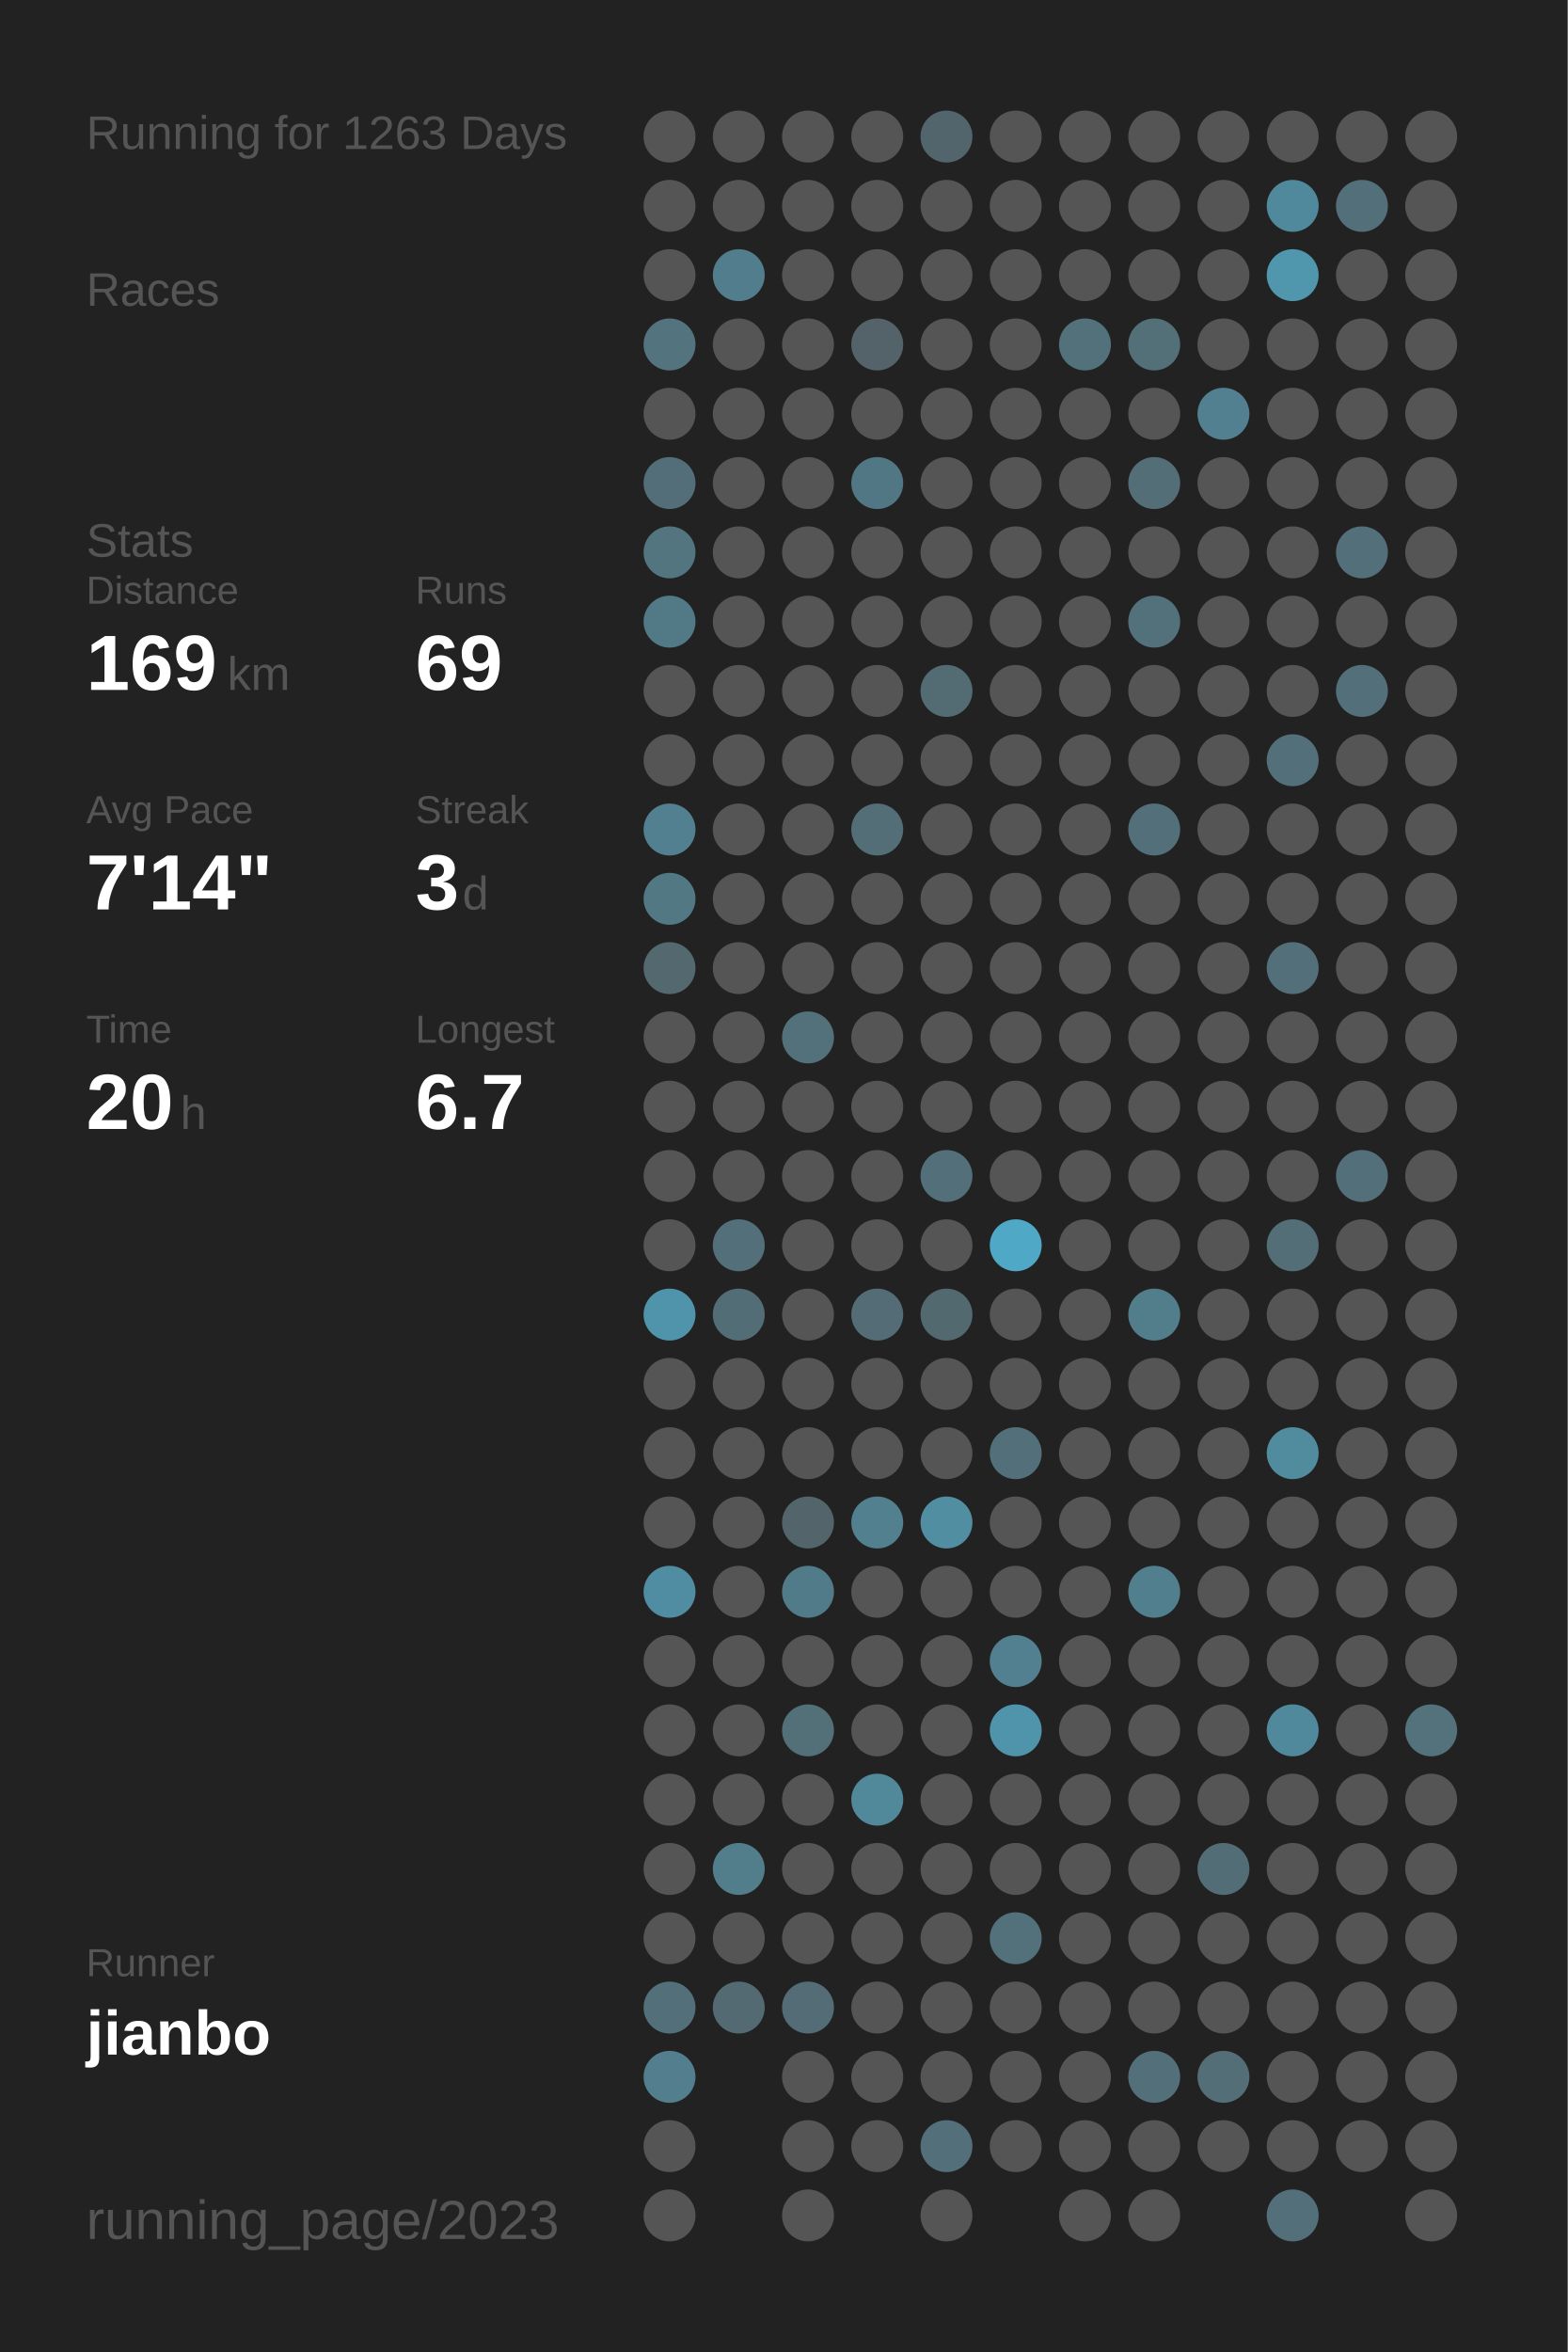
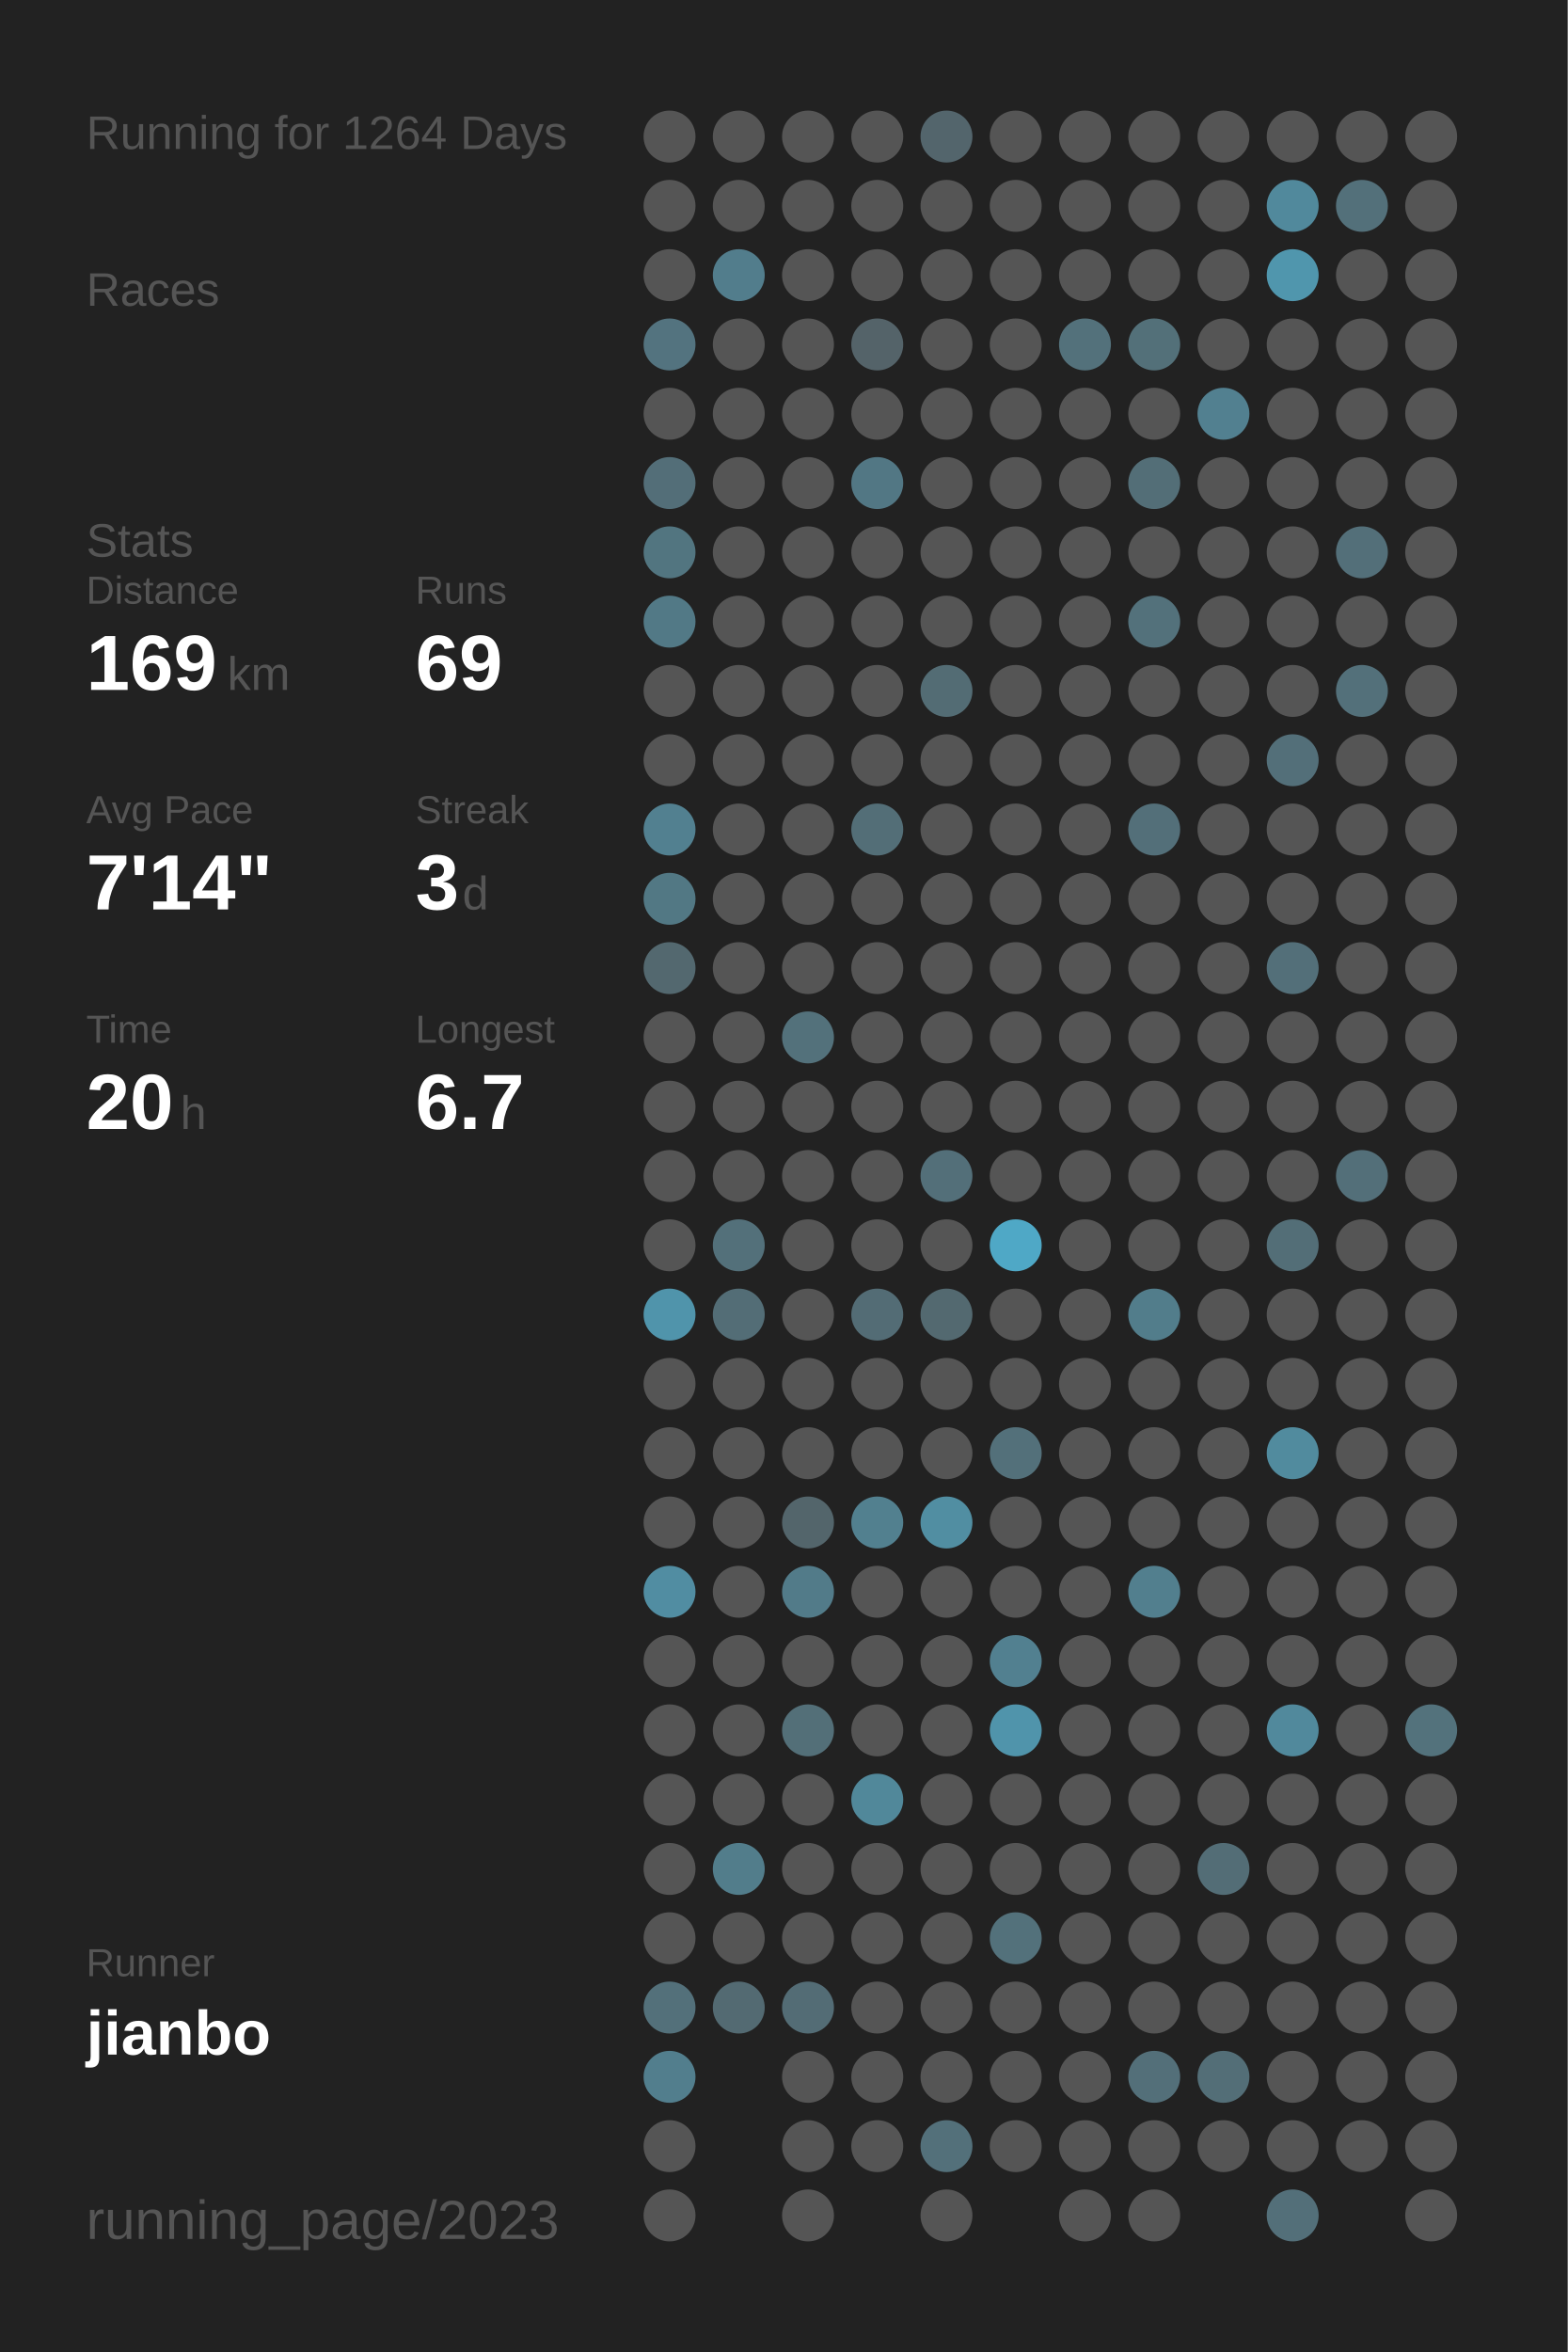
<svg xmlns="http://www.w3.org/2000/svg" baseProfile="full" height="300mm" version="1.1" viewBox="0,0,200,300" width="200mm">
  <defs />
  <rect fill="#222222" height="300" width="200" x="0" y="0" />
-   <text fill="#555555" style="font-size:6px; font-family:Arial;" x="11" y="19">Running for 1263 Days</text>
+   <text fill="#555555" style="font-size:6px; font-family:Arial;" x="11" y="19">Running for 1264 Days</text>
  <text fill="#555555" style="font-size:6px; font-family:Arial;" x="11" y="39">Races</text>
  <text fill="#555555" style="font-size:6px; font-family:Arial;" x="11" y="71">Stats</text>
  <text fill="#555555" style="font-size:5px; font-family:Arial;" x="11" y="77">Distance</text>
  <text fill="#FFFFFF" style="font-size:10px; font-family:Arial; font-weight:bold;" x="11" y="88">169</text>
  <text fill="#555555" style="font-size:6px; font-family:Arial;" x="29" y="88">km</text>
  <text fill="#555555" style="font-size:5px; font-family:Arial;" x="53" y="77">Runs</text>
  <text fill="#FFFFFF" style="font-size:10px; font-family:Arial; font-weight:bold;" x="53" y="88">69</text>
  <text fill="#555555" style="font-size:5px; font-family:Arial;" x="11" y="105">Avg Pace</text>
  <text fill="#FFFFFF" style="font-size:10px; font-family:Arial; font-weight:bold;" x="11" y="116">7'14"</text>
  <text fill="#555555" style="font-size:5px; font-family:Arial;" x="53" y="105">Streak</text>
  <text fill="#FFFFFF" style="font-size:10px; font-family:Arial; font-weight:bold;" x="53" y="116">3</text>
  <text fill="#555555" style="font-size:6px; font-family:Arial;" x="59" y="116">d</text>
  <text fill="#555555" style="font-size:5px; font-family:Arial;" x="11" y="133">Time</text>
  <text fill="#FFFFFF" style="font-size:10px; font-family:Arial; font-weight:bold;" x="11" y="144">20</text>
  <text fill="#555555" style="font-size:6px; font-family:Arial;" x="23" y="144">h</text>
  <text fill="#555555" style="font-size:5px; font-family:Arial;" x="53" y="133">Longest</text>
  <text fill="#FFFFFF" style="font-size:10px; font-family:Arial; font-weight:bold;" x="53" y="144">6.7</text>
  <text fill="#555555" style="font-size:5px; font-family:Arial;" x="11" y="252.065">Runner</text>
  <text fill="#FFFFFF" style="font-size:8px; font-family:Arial; font-weight:bold;" x="11" y="262.065">jianbo</text>
  <text fill="#555555" style="font-size:7px; font-family:Arial;" x="11" y="285.581">running_page/2023</text>
  <circle cx="85.417" cy="17.419" fill="#555555" r="3.312" />
  <circle cx="85.417" cy="26.258" fill="#555555" r="3.312" />
  <circle cx="85.417" cy="35.097" fill="#555555" r="3.312" />
  <circle cx="85.417" cy="43.935" fill="#53737f" r="3.312" />
  <circle cx="85.417" cy="52.774" fill="#555555" r="3.312" />
  <circle cx="85.417" cy="61.613" fill="#536e78" r="3.312" />
  <circle cx="85.417" cy="70.452" fill="#527580" r="3.312" />
  <circle cx="85.417" cy="79.29" fill="#527986" r="3.312" />
  <circle cx="85.417" cy="88.129" fill="#555555" r="3.312" />
  <circle cx="85.417" cy="96.968" fill="#555555" r="3.312" />
  <circle cx="85.417" cy="105.806" fill="#528090" r="3.312" />
  <circle cx="85.417" cy="114.645" fill="#527884" r="3.312" />
  <circle cx="85.417" cy="123.484" fill="#53686f" r="3.312" />
  <circle cx="85.417" cy="132.323" fill="#555555" r="3.312" />
  <circle cx="85.417" cy="141.161" fill="#555555" r="3.312" />
  <circle cx="85.417" cy="150" fill="#555555" r="3.312" />
  <circle cx="85.417" cy="158.839" fill="#555555" r="3.312" />
  <circle cx="85.417" cy="167.677" fill="#5094ab" r="3.312" />
  <circle cx="85.417" cy="176.516" fill="#555555" r="3.312" />
  <circle cx="85.417" cy="185.355" fill="#555555" r="3.312" />
  <circle cx="85.417" cy="194.194" fill="#555555" r="3.312" />
  <circle cx="85.417" cy="203.032" fill="#518da2" r="3.312" />
  <circle cx="85.417" cy="211.871" fill="#555555" r="3.312" />
  <circle cx="85.417" cy="220.71" fill="#555555" r="3.312" />
  <circle cx="85.417" cy="229.548" fill="#555555" r="3.312" />
  <circle cx="85.417" cy="238.387" fill="#555555" r="3.312" />
  <circle cx="85.417" cy="247.226" fill="#555555" r="3.312" />
  <circle cx="85.417" cy="256.065" fill="#53707a" r="3.312" />
  <circle cx="85.417" cy="264.903" fill="#527e8d" r="3.312" />
  <circle cx="85.417" cy="273.742" fill="#555555" r="3.312" />
  <circle cx="85.417" cy="282.581" fill="#555555" r="3.312" />
  <circle cx="94.25" cy="17.419" fill="#555555" r="3.312" />
  <circle cx="94.25" cy="26.258" fill="#555555" r="3.312" />
  <circle cx="94.25" cy="35.097" fill="#527d8c" r="3.312" />
  <circle cx="94.25" cy="43.935" fill="#555555" r="3.312" />
  <circle cx="94.25" cy="52.774" fill="#555555" r="3.312" />
  <circle cx="94.25" cy="61.613" fill="#555555" r="3.312" />
  <circle cx="94.25" cy="70.452" fill="#555555" r="3.312" />
  <circle cx="94.25" cy="79.29" fill="#555555" r="3.312" />
  <circle cx="94.25" cy="88.129" fill="#555555" r="3.312" />
  <circle cx="94.25" cy="96.968" fill="#555555" r="3.312" />
  <circle cx="94.25" cy="105.806" fill="#555555" r="3.312" />
  <circle cx="94.25" cy="114.645" fill="#555555" r="3.312" />
  <circle cx="94.25" cy="123.484" fill="#555555" r="3.312" />
  <circle cx="94.25" cy="132.323" fill="#555555" r="3.312" />
  <circle cx="94.25" cy="141.161" fill="#555555" r="3.312" />
  <circle cx="94.25" cy="150" fill="#555555" r="3.312" />
  <circle cx="94.25" cy="158.839" fill="#53707a" r="3.312" />
  <circle cx="94.25" cy="167.677" fill="#536d76" r="3.312" />
  <circle cx="94.25" cy="176.516" fill="#555555" r="3.312" />
  <circle cx="94.25" cy="185.355" fill="#555555" r="3.312" />
  <circle cx="94.25" cy="194.194" fill="#555555" r="3.312" />
  <circle cx="94.25" cy="203.032" fill="#555555" r="3.312" />
  <circle cx="94.25" cy="211.871" fill="#555555" r="3.312" />
  <circle cx="94.25" cy="220.71" fill="#555555" r="3.312" />
  <circle cx="94.25" cy="229.548" fill="#555555" r="3.312" />
  <circle cx="94.25" cy="238.387" fill="#527d8b" r="3.312" />
  <circle cx="94.25" cy="247.226" fill="#555555" r="3.312" />
  <circle cx="94.25" cy="256.065" fill="#536a72" r="3.312" />
  <circle cx="103.083" cy="17.419" fill="#555555" r="3.312" />
  <circle cx="103.083" cy="26.258" fill="#555555" r="3.312" />
  <circle cx="103.083" cy="35.097" fill="#555555" r="3.312" />
  <circle cx="103.083" cy="43.935" fill="#555555" r="3.312" />
  <circle cx="103.083" cy="52.774" fill="#555555" r="3.312" />
  <circle cx="103.083" cy="61.613" fill="#555555" r="3.312" />
  <circle cx="103.083" cy="70.452" fill="#555555" r="3.312" />
  <circle cx="103.083" cy="79.29" fill="#555555" r="3.312" />
  <circle cx="103.083" cy="88.129" fill="#555555" r="3.312" />
  <circle cx="103.083" cy="96.968" fill="#555555" r="3.312" />
  <circle cx="103.083" cy="105.806" fill="#555555" r="3.312" />
  <circle cx="103.083" cy="114.645" fill="#555555" r="3.312" />
  <circle cx="103.083" cy="123.484" fill="#555555" r="3.312" />
  <circle cx="103.083" cy="132.323" fill="#53717b" r="3.312" />
  <circle cx="103.083" cy="141.161" fill="#555555" r="3.312" />
  <circle cx="103.083" cy="150" fill="#555555" r="3.312" />
  <circle cx="103.083" cy="158.839" fill="#555555" r="3.312" />
  <circle cx="103.083" cy="167.677" fill="#555555" r="3.312" />
  <circle cx="103.083" cy="176.516" fill="#555555" r="3.312" />
  <circle cx="103.083" cy="185.355" fill="#555555" r="3.312" />
  <circle cx="103.083" cy="194.194" fill="#53656b" r="3.312" />
  <circle cx="103.083" cy="203.032" fill="#527b89" r="3.312" />
  <circle cx="103.083" cy="211.871" fill="#555555" r="3.312" />
  <circle cx="103.083" cy="220.71" fill="#536f78" r="3.312" />
  <circle cx="103.083" cy="229.548" fill="#555555" r="3.312" />
  <circle cx="103.083" cy="238.387" fill="#555555" r="3.312" />
  <circle cx="103.083" cy="247.226" fill="#555555" r="3.312" />
  <circle cx="103.083" cy="256.065" fill="#536c75" r="3.312" />
  <circle cx="103.083" cy="264.903" fill="#555555" r="3.312" />
  <circle cx="103.083" cy="273.742" fill="#555555" r="3.312" />
  <circle cx="103.083" cy="282.581" fill="#555555" r="3.312" />
  <circle cx="111.917" cy="17.419" fill="#555555" r="3.312" />
  <circle cx="111.917" cy="26.258" fill="#555555" r="3.312" />
  <circle cx="111.917" cy="35.097" fill="#555555" r="3.312" />
  <circle cx="111.917" cy="43.935" fill="#546369" r="3.312" />
  <circle cx="111.917" cy="52.774" fill="#555555" r="3.312" />
  <circle cx="111.917" cy="61.613" fill="#527784" r="3.312" />
  <circle cx="111.917" cy="70.452" fill="#555555" r="3.312" />
  <circle cx="111.917" cy="79.29" fill="#555555" r="3.312" />
  <circle cx="111.917" cy="88.129" fill="#555555" r="3.312" />
  <circle cx="111.917" cy="96.968" fill="#555555" r="3.312" />
  <circle cx="111.917" cy="105.806" fill="#536e77" r="3.312" />
  <circle cx="111.917" cy="114.645" fill="#555555" r="3.312" />
  <circle cx="111.917" cy="123.484" fill="#555555" r="3.312" />
  <circle cx="111.917" cy="132.323" fill="#555555" r="3.312" />
  <circle cx="111.917" cy="141.161" fill="#555555" r="3.312" />
  <circle cx="111.917" cy="150" fill="#555555" r="3.312" />
  <circle cx="111.917" cy="158.839" fill="#555555" r="3.312" />
  <circle cx="111.917" cy="167.677" fill="#536c75" r="3.312" />
  <circle cx="111.917" cy="176.516" fill="#555555" r="3.312" />
  <circle cx="111.917" cy="185.355" fill="#555555" r="3.312" />
  <circle cx="111.917" cy="194.194" fill="#52808f" r="3.312" />
  <circle cx="111.917" cy="203.032" fill="#555555" r="3.312" />
  <circle cx="111.917" cy="211.871" fill="#555555" r="3.312" />
  <circle cx="111.917" cy="220.71" fill="#555555" r="3.312" />
  <circle cx="111.917" cy="229.548" fill="#51889a" r="3.312" />
  <circle cx="111.917" cy="238.387" fill="#555555" r="3.312" />
  <circle cx="111.917" cy="247.226" fill="#555555" r="3.312" />
  <circle cx="111.917" cy="256.065" fill="#555555" r="3.312" />
  <circle cx="111.917" cy="264.903" fill="#555555" r="3.312" />
  <circle cx="111.917" cy="273.742" fill="#555555" r="3.312" />
  <circle cx="120.75" cy="17.419" fill="#53656c" r="3.312" />
  <circle cx="120.75" cy="26.258" fill="#555555" r="3.312" />
  <circle cx="120.75" cy="35.097" fill="#555555" r="3.312" />
  <circle cx="120.75" cy="43.935" fill="#555555" r="3.312" />
  <circle cx="120.75" cy="52.774" fill="#555555" r="3.312" />
  <circle cx="120.75" cy="61.613" fill="#555555" r="3.312" />
  <circle cx="120.75" cy="70.452" fill="#555555" r="3.312" />
  <circle cx="120.75" cy="79.29" fill="#555555" r="3.312" />
  <circle cx="120.75" cy="88.129" fill="#536c74" r="3.312" />
  <circle cx="120.75" cy="96.968" fill="#555555" r="3.312" />
  <circle cx="120.75" cy="105.806" fill="#555555" r="3.312" />
  <circle cx="120.75" cy="114.645" fill="#555555" r="3.312" />
  <circle cx="120.75" cy="123.484" fill="#555555" r="3.312" />
  <circle cx="120.75" cy="132.323" fill="#555555" r="3.312" />
  <circle cx="120.75" cy="141.161" fill="#555555" r="3.312" />
  <circle cx="120.75" cy="150" fill="#536f79" r="3.312" />
  <circle cx="120.75" cy="158.839" fill="#555555" r="3.312" />
  <circle cx="120.75" cy="167.677" fill="#536970" r="3.312" />
  <circle cx="120.75" cy="176.516" fill="#555555" r="3.312" />
  <circle cx="120.75" cy="185.355" fill="#555555" r="3.312" />
  <circle cx="120.75" cy="194.194" fill="#518ea2" r="3.312" />
  <circle cx="120.75" cy="203.032" fill="#555555" r="3.312" />
  <circle cx="120.75" cy="211.871" fill="#555555" r="3.312" />
  <circle cx="120.75" cy="220.71" fill="#555555" r="3.312" />
  <circle cx="120.75" cy="229.548" fill="#555555" r="3.312" />
  <circle cx="120.75" cy="238.387" fill="#555555" r="3.312" />
  <circle cx="120.75" cy="247.226" fill="#555555" r="3.312" />
  <circle cx="120.75" cy="256.065" fill="#555555" r="3.312" />
  <circle cx="120.75" cy="264.903" fill="#555555" r="3.312" />
  <circle cx="120.75" cy="273.742" fill="#53707a" r="3.312" />
  <circle cx="120.75" cy="282.581" fill="#555555" r="3.312" />
  <circle cx="129.583" cy="17.419" fill="#555555" r="3.312" />
  <circle cx="129.583" cy="26.258" fill="#555555" r="3.312" />
  <circle cx="129.583" cy="35.097" fill="#555555" r="3.312" />
  <circle cx="129.583" cy="43.935" fill="#555555" r="3.312" />
  <circle cx="129.583" cy="52.774" fill="#555555" r="3.312" />
  <circle cx="129.583" cy="61.613" fill="#555555" r="3.312" />
  <circle cx="129.583" cy="70.452" fill="#555555" r="3.312" />
  <circle cx="129.583" cy="79.29" fill="#555555" r="3.312" />
  <circle cx="129.583" cy="88.129" fill="#555555" r="3.312" />
  <circle cx="129.583" cy="96.968" fill="#555555" r="3.312" />
  <circle cx="129.583" cy="105.806" fill="#555555" r="3.312" />
  <circle cx="129.583" cy="114.645" fill="#555555" r="3.312" />
  <circle cx="129.583" cy="123.484" fill="#555555" r="3.312" />
  <circle cx="129.583" cy="132.323" fill="#555555" r="3.312" />
  <circle cx="129.583" cy="141.161" fill="#555555" r="3.312" />
  <circle cx="129.583" cy="150" fill="#555555" r="3.312" />
  <circle cx="129.583" cy="158.839" fill="#4fa8c6" r="3.312" />
  <circle cx="129.583" cy="167.677" fill="#555555" r="3.312" />
  <circle cx="129.583" cy="176.516" fill="#555555" r="3.312" />
  <circle cx="129.583" cy="185.355" fill="#53707a" r="3.312" />
  <circle cx="129.583" cy="194.194" fill="#555555" r="3.312" />
  <circle cx="129.583" cy="203.032" fill="#555555" r="3.312" />
  <circle cx="129.583" cy="211.871" fill="#528090" r="3.312" />
  <circle cx="129.583" cy="220.71" fill="#5094ab" r="3.312" />
  <circle cx="129.583" cy="229.548" fill="#555555" r="3.312" />
  <circle cx="129.583" cy="238.387" fill="#555555" r="3.312" />
  <circle cx="129.583" cy="247.226" fill="#53717b" r="3.312" />
  <circle cx="129.583" cy="256.065" fill="#555555" r="3.312" />
  <circle cx="129.583" cy="264.903" fill="#555555" r="3.312" />
  <circle cx="129.583" cy="273.742" fill="#555555" r="3.312" />
  <circle cx="138.417" cy="17.419" fill="#555555" r="3.312" />
  <circle cx="138.417" cy="26.258" fill="#555555" r="3.312" />
  <circle cx="138.417" cy="35.097" fill="#555555" r="3.312" />
  <circle cx="138.417" cy="43.935" fill="#53717b" r="3.312" />
  <circle cx="138.417" cy="52.774" fill="#555555" r="3.312" />
  <circle cx="138.417" cy="61.613" fill="#555555" r="3.312" />
  <circle cx="138.417" cy="70.452" fill="#555555" r="3.312" />
  <circle cx="138.417" cy="79.29" fill="#555555" r="3.312" />
  <circle cx="138.417" cy="88.129" fill="#555555" r="3.312" />
  <circle cx="138.417" cy="96.968" fill="#555555" r="3.312" />
  <circle cx="138.417" cy="105.806" fill="#555555" r="3.312" />
  <circle cx="138.417" cy="114.645" fill="#555555" r="3.312" />
  <circle cx="138.417" cy="123.484" fill="#555555" r="3.312" />
  <circle cx="138.417" cy="132.323" fill="#555555" r="3.312" />
  <circle cx="138.417" cy="141.161" fill="#555555" r="3.312" />
  <circle cx="138.417" cy="150" fill="#555555" r="3.312" />
  <circle cx="138.417" cy="158.839" fill="#555555" r="3.312" />
  <circle cx="138.417" cy="167.677" fill="#555555" r="3.312" />
  <circle cx="138.417" cy="176.516" fill="#555555" r="3.312" />
  <circle cx="138.417" cy="185.355" fill="#555555" r="3.312" />
  <circle cx="138.417" cy="194.194" fill="#555555" r="3.312" />
  <circle cx="138.417" cy="203.032" fill="#555555" r="3.312" />
  <circle cx="138.417" cy="211.871" fill="#555555" r="3.312" />
  <circle cx="138.417" cy="220.71" fill="#555555" r="3.312" />
  <circle cx="138.417" cy="229.548" fill="#555555" r="3.312" />
  <circle cx="138.417" cy="238.387" fill="#555555" r="3.312" />
  <circle cx="138.417" cy="247.226" fill="#555555" r="3.312" />
  <circle cx="138.417" cy="256.065" fill="#555555" r="3.312" />
  <circle cx="138.417" cy="264.903" fill="#555555" r="3.312" />
  <circle cx="138.417" cy="273.742" fill="#555555" r="3.312" />
  <circle cx="138.417" cy="282.581" fill="#555555" r="3.312" />
  <circle cx="147.25" cy="17.419" fill="#555555" r="3.312" />
  <circle cx="147.25" cy="26.258" fill="#555555" r="3.312" />
  <circle cx="147.25" cy="35.097" fill="#555555" r="3.312" />
  <circle cx="147.25" cy="43.935" fill="#537079" r="3.312" />
  <circle cx="147.25" cy="52.774" fill="#555555" r="3.312" />
  <circle cx="147.25" cy="61.613" fill="#536e77" r="3.312" />
  <circle cx="147.25" cy="70.452" fill="#555555" r="3.312" />
  <circle cx="147.25" cy="79.29" fill="#53717b" r="3.312" />
  <circle cx="147.25" cy="88.129" fill="#555555" r="3.312" />
  <circle cx="147.25" cy="96.968" fill="#555555" r="3.312" />
  <circle cx="147.25" cy="105.806" fill="#536f79" r="3.312" />
  <circle cx="147.25" cy="114.645" fill="#555555" r="3.312" />
  <circle cx="147.25" cy="123.484" fill="#555555" r="3.312" />
  <circle cx="147.25" cy="132.323" fill="#555555" r="3.312" />
  <circle cx="147.25" cy="141.161" fill="#555555" r="3.312" />
  <circle cx="147.25" cy="150" fill="#555555" r="3.312" />
  <circle cx="147.25" cy="158.839" fill="#555555" r="3.312" />
  <circle cx="147.25" cy="167.677" fill="#527d8b" r="3.312" />
  <circle cx="147.25" cy="176.516" fill="#555555" r="3.312" />
  <circle cx="147.25" cy="185.355" fill="#555555" r="3.312" />
  <circle cx="147.25" cy="194.194" fill="#555555" r="3.312" />
  <circle cx="147.25" cy="203.032" fill="#527f8e" r="3.312" />
  <circle cx="147.25" cy="211.871" fill="#555555" r="3.312" />
  <circle cx="147.25" cy="220.71" fill="#555555" r="3.312" />
  <circle cx="147.25" cy="229.548" fill="#555555" r="3.312" />
  <circle cx="147.25" cy="238.387" fill="#555555" r="3.312" />
  <circle cx="147.25" cy="247.226" fill="#555555" r="3.312" />
  <circle cx="147.25" cy="256.065" fill="#555555" r="3.312" />
  <circle cx="147.25" cy="264.903" fill="#536f79" r="3.312" />
  <circle cx="147.25" cy="273.742" fill="#555555" r="3.312" />
  <circle cx="147.25" cy="282.581" fill="#555555" r="3.312" />
  <circle cx="156.083" cy="17.419" fill="#555555" r="3.312" />
  <circle cx="156.083" cy="26.258" fill="#555555" r="3.312" />
  <circle cx="156.083" cy="35.097" fill="#555555" r="3.312" />
  <circle cx="156.083" cy="43.935" fill="#555555" r="3.312" />
  <circle cx="156.083" cy="52.774" fill="#528090" r="3.312" />
  <circle cx="156.083" cy="61.613" fill="#555555" r="3.312" />
  <circle cx="156.083" cy="70.452" fill="#555555" r="3.312" />
  <circle cx="156.083" cy="79.29" fill="#555555" r="3.312" />
  <circle cx="156.083" cy="88.129" fill="#555555" r="3.312" />
  <circle cx="156.083" cy="96.968" fill="#555555" r="3.312" />
  <circle cx="156.083" cy="105.806" fill="#555555" r="3.312" />
  <circle cx="156.083" cy="114.645" fill="#555555" r="3.312" />
  <circle cx="156.083" cy="123.484" fill="#555555" r="3.312" />
  <circle cx="156.083" cy="132.323" fill="#555555" r="3.312" />
  <circle cx="156.083" cy="141.161" fill="#555555" r="3.312" />
  <circle cx="156.083" cy="150" fill="#555555" r="3.312" />
  <circle cx="156.083" cy="158.839" fill="#555555" r="3.312" />
  <circle cx="156.083" cy="167.677" fill="#555555" r="3.312" />
  <circle cx="156.083" cy="176.516" fill="#555555" r="3.312" />
  <circle cx="156.083" cy="185.355" fill="#555555" r="3.312" />
  <circle cx="156.083" cy="194.194" fill="#555555" r="3.312" />
  <circle cx="156.083" cy="203.032" fill="#555555" r="3.312" />
  <circle cx="156.083" cy="211.871" fill="#555555" r="3.312" />
  <circle cx="156.083" cy="220.71" fill="#555555" r="3.312" />
  <circle cx="156.083" cy="229.548" fill="#555555" r="3.312" />
  <circle cx="156.083" cy="238.387" fill="#536d76" r="3.312" />
  <circle cx="156.083" cy="247.226" fill="#555555" r="3.312" />
  <circle cx="156.083" cy="256.065" fill="#555555" r="3.312" />
  <circle cx="156.083" cy="264.903" fill="#536e77" r="3.312" />
  <circle cx="156.083" cy="273.742" fill="#555555" r="3.312" />
  <circle cx="164.917" cy="17.419" fill="#555555" r="3.312" />
  <circle cx="164.917" cy="26.258" fill="#51899c" r="3.312" />
  <circle cx="164.917" cy="35.097" fill="#5096ad" r="3.312" />
  <circle cx="164.917" cy="43.935" fill="#555555" r="3.312" />
  <circle cx="164.917" cy="52.774" fill="#555555" r="3.312" />
  <circle cx="164.917" cy="61.613" fill="#555555" r="3.312" />
  <circle cx="164.917" cy="70.452" fill="#555555" r="3.312" />
  <circle cx="164.917" cy="79.29" fill="#555555" r="3.312" />
  <circle cx="164.917" cy="88.129" fill="#555555" r="3.312" />
  <circle cx="164.917" cy="96.968" fill="#536f79" r="3.312" />
  <circle cx="164.917" cy="105.806" fill="#555555" r="3.312" />
  <circle cx="164.917" cy="114.645" fill="#555555" r="3.312" />
  <circle cx="164.917" cy="123.484" fill="#536f79" r="3.312" />
  <circle cx="164.917" cy="132.323" fill="#555555" r="3.312" />
  <circle cx="164.917" cy="141.161" fill="#555555" r="3.312" />
  <circle cx="164.917" cy="150" fill="#555555" r="3.312" />
  <circle cx="164.917" cy="158.839" fill="#536e77" r="3.312" />
  <circle cx="164.917" cy="167.677" fill="#555555" r="3.312" />
  <circle cx="164.917" cy="176.516" fill="#555555" r="3.312" />
  <circle cx="164.917" cy="185.355" fill="#518b9e" r="3.312" />
  <circle cx="164.917" cy="194.194" fill="#555555" r="3.312" />
  <circle cx="164.917" cy="203.032" fill="#555555" r="3.312" />
  <circle cx="164.917" cy="211.871" fill="#555555" r="3.312" />
  <circle cx="164.917" cy="220.71" fill="#51899c" r="3.312" />
  <circle cx="164.917" cy="229.548" fill="#555555" r="3.312" />
  <circle cx="164.917" cy="238.387" fill="#555555" r="3.312" />
  <circle cx="164.917" cy="247.226" fill="#555555" r="3.312" />
  <circle cx="164.917" cy="256.065" fill="#555555" r="3.312" />
  <circle cx="164.917" cy="264.903" fill="#555555" r="3.312" />
  <circle cx="164.917" cy="273.742" fill="#555555" r="3.312" />
  <circle cx="164.917" cy="282.581" fill="#536f79" r="3.312" />
  <circle cx="173.75" cy="17.419" fill="#555555" r="3.312" />
  <circle cx="173.75" cy="26.258" fill="#53707a" r="3.312" />
  <circle cx="173.75" cy="35.097" fill="#555555" r="3.312" />
  <circle cx="173.75" cy="43.935" fill="#555555" r="3.312" />
  <circle cx="173.75" cy="52.774" fill="#555555" r="3.312" />
  <circle cx="173.75" cy="61.613" fill="#555555" r="3.312" />
  <circle cx="173.75" cy="70.452" fill="#536f79" r="3.312" />
  <circle cx="173.75" cy="79.29" fill="#555555" r="3.312" />
  <circle cx="173.75" cy="88.129" fill="#53707a" r="3.312" />
  <circle cx="173.75" cy="96.968" fill="#555555" r="3.312" />
  <circle cx="173.75" cy="105.806" fill="#555555" r="3.312" />
  <circle cx="173.75" cy="114.645" fill="#555555" r="3.312" />
  <circle cx="173.75" cy="123.484" fill="#555555" r="3.312" />
  <circle cx="173.75" cy="132.323" fill="#555555" r="3.312" />
  <circle cx="173.75" cy="141.161" fill="#555555" r="3.312" />
  <circle cx="173.75" cy="150" fill="#536f79" r="3.312" />
  <circle cx="173.75" cy="158.839" fill="#555555" r="3.312" />
  <circle cx="173.75" cy="167.677" fill="#555555" r="3.312" />
  <circle cx="173.75" cy="176.516" fill="#555555" r="3.312" />
  <circle cx="173.75" cy="185.355" fill="#555555" r="3.312" />
  <circle cx="173.75" cy="194.194" fill="#555555" r="3.312" />
  <circle cx="173.75" cy="203.032" fill="#555555" r="3.312" />
  <circle cx="173.75" cy="211.871" fill="#555555" r="3.312" />
  <circle cx="173.75" cy="220.71" fill="#555555" r="3.312" />
  <circle cx="173.75" cy="229.548" fill="#555555" r="3.312" />
  <circle cx="173.75" cy="238.387" fill="#555555" r="3.312" />
  <circle cx="173.75" cy="247.226" fill="#555555" r="3.312" />
  <circle cx="173.75" cy="256.065" fill="#555555" r="3.312" />
  <circle cx="173.75" cy="264.903" fill="#555555" r="3.312" />
  <circle cx="173.75" cy="273.742" fill="#555555" r="3.312" />
  <circle cx="182.583" cy="17.419" fill="#555555" r="3.312" />
  <circle cx="182.583" cy="26.258" fill="#555555" r="3.312" />
  <circle cx="182.583" cy="35.097" fill="#555555" r="3.312" />
  <circle cx="182.583" cy="43.935" fill="#555555" r="3.312" />
  <circle cx="182.583" cy="52.774" fill="#555555" r="3.312" />
  <circle cx="182.583" cy="61.613" fill="#555555" r="3.312" />
  <circle cx="182.583" cy="70.452" fill="#555555" r="3.312" />
  <circle cx="182.583" cy="79.29" fill="#555555" r="3.312" />
  <circle cx="182.583" cy="88.129" fill="#555555" r="3.312" />
  <circle cx="182.583" cy="96.968" fill="#555555" r="3.312" />
  <circle cx="182.583" cy="105.806" fill="#555555" r="3.312" />
  <circle cx="182.583" cy="114.645" fill="#555555" r="3.312" />
  <circle cx="182.583" cy="123.484" fill="#555555" r="3.312" />
  <circle cx="182.583" cy="132.323" fill="#555555" r="3.312" />
  <circle cx="182.583" cy="141.161" fill="#555555" r="3.312" />
  <circle cx="182.583" cy="150" fill="#555555" r="3.312" />
  <circle cx="182.583" cy="158.839" fill="#555555" r="3.312" />
  <circle cx="182.583" cy="167.677" fill="#555555" r="3.312" />
  <circle cx="182.583" cy="176.516" fill="#555555" r="3.312" />
  <circle cx="182.583" cy="185.355" fill="#555555" r="3.312" />
  <circle cx="182.583" cy="194.194" fill="#555555" r="3.312" />
  <circle cx="182.583" cy="203.032" fill="#555555" r="3.312" />
  <circle cx="182.583" cy="211.871" fill="#555555" r="3.312" />
  <circle cx="182.583" cy="220.71" fill="#53727c" r="3.312" />
  <circle cx="182.583" cy="229.548" fill="#555555" r="3.312" />
  <circle cx="182.583" cy="238.387" fill="#555555" r="3.312" />
  <circle cx="182.583" cy="247.226" fill="#555555" r="3.312" />
  <circle cx="182.583" cy="256.065" fill="#555555" r="3.312" />
  <circle cx="182.583" cy="264.903" fill="#555555" r="3.312" />
  <circle cx="182.583" cy="273.742" fill="#555555" r="3.312" />
  <circle cx="182.583" cy="282.581" fill="#555555" r="3.312" />
</svg>
